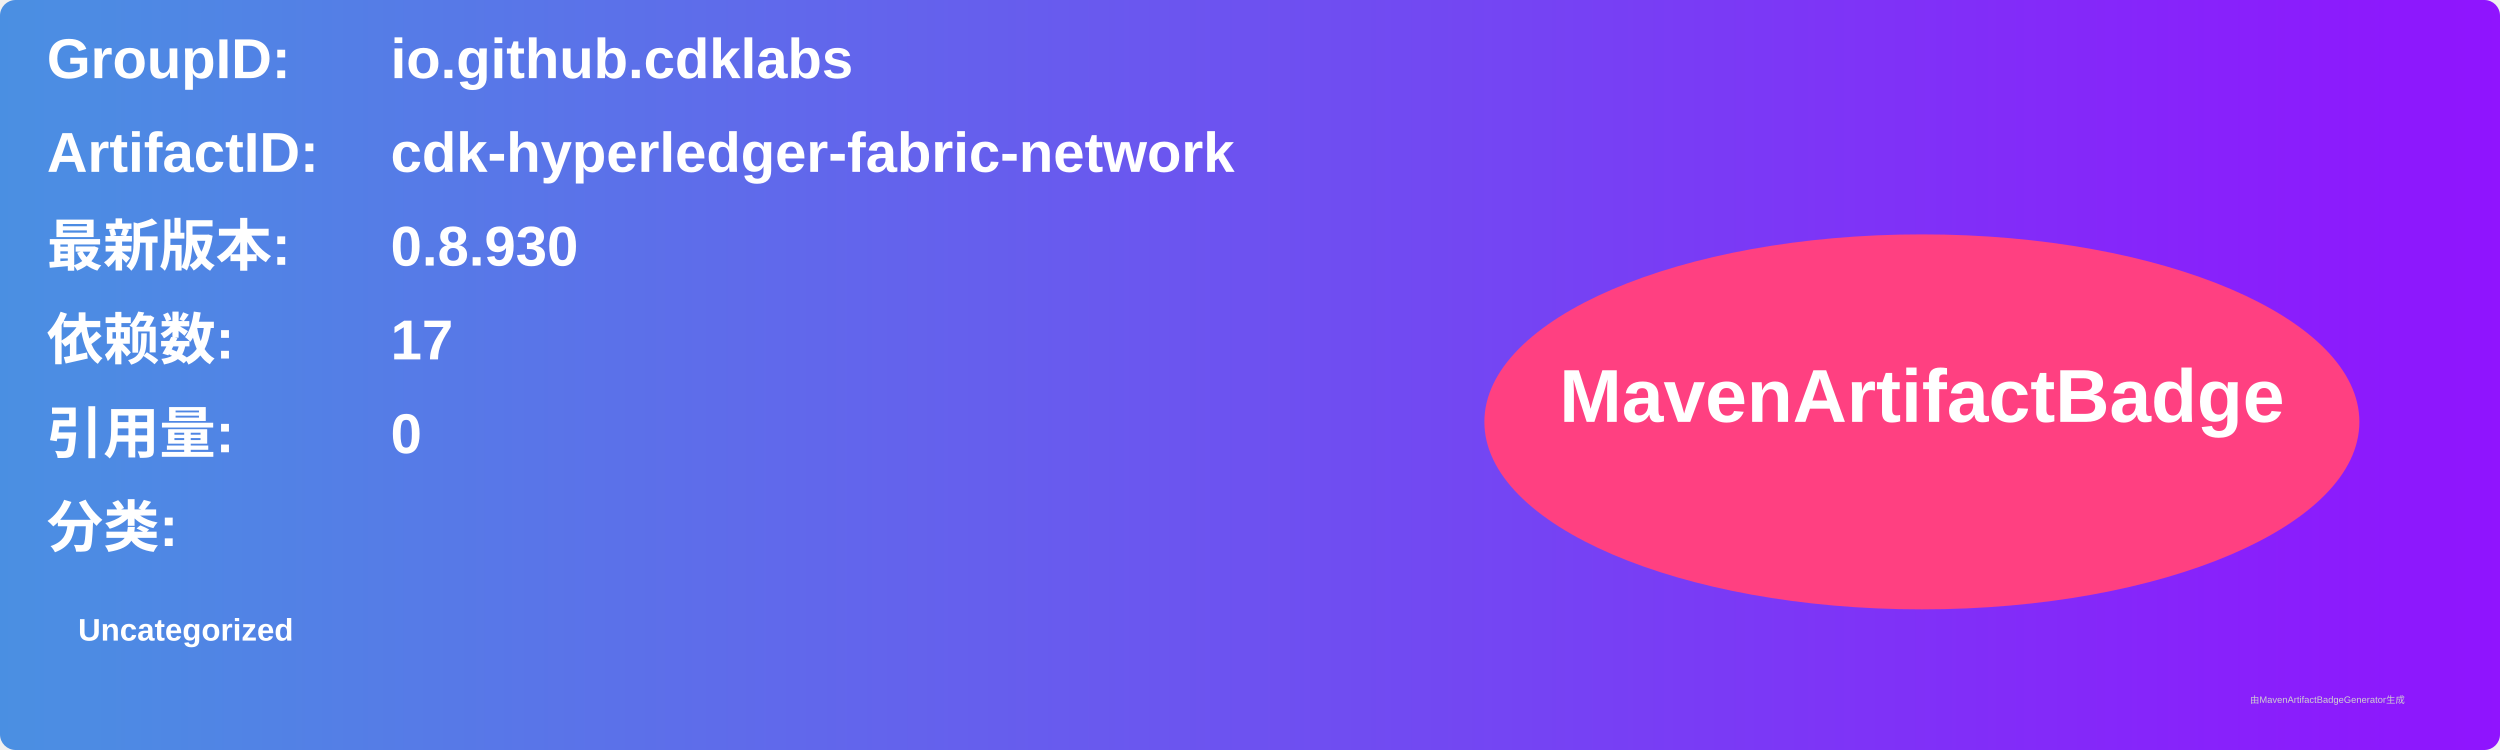
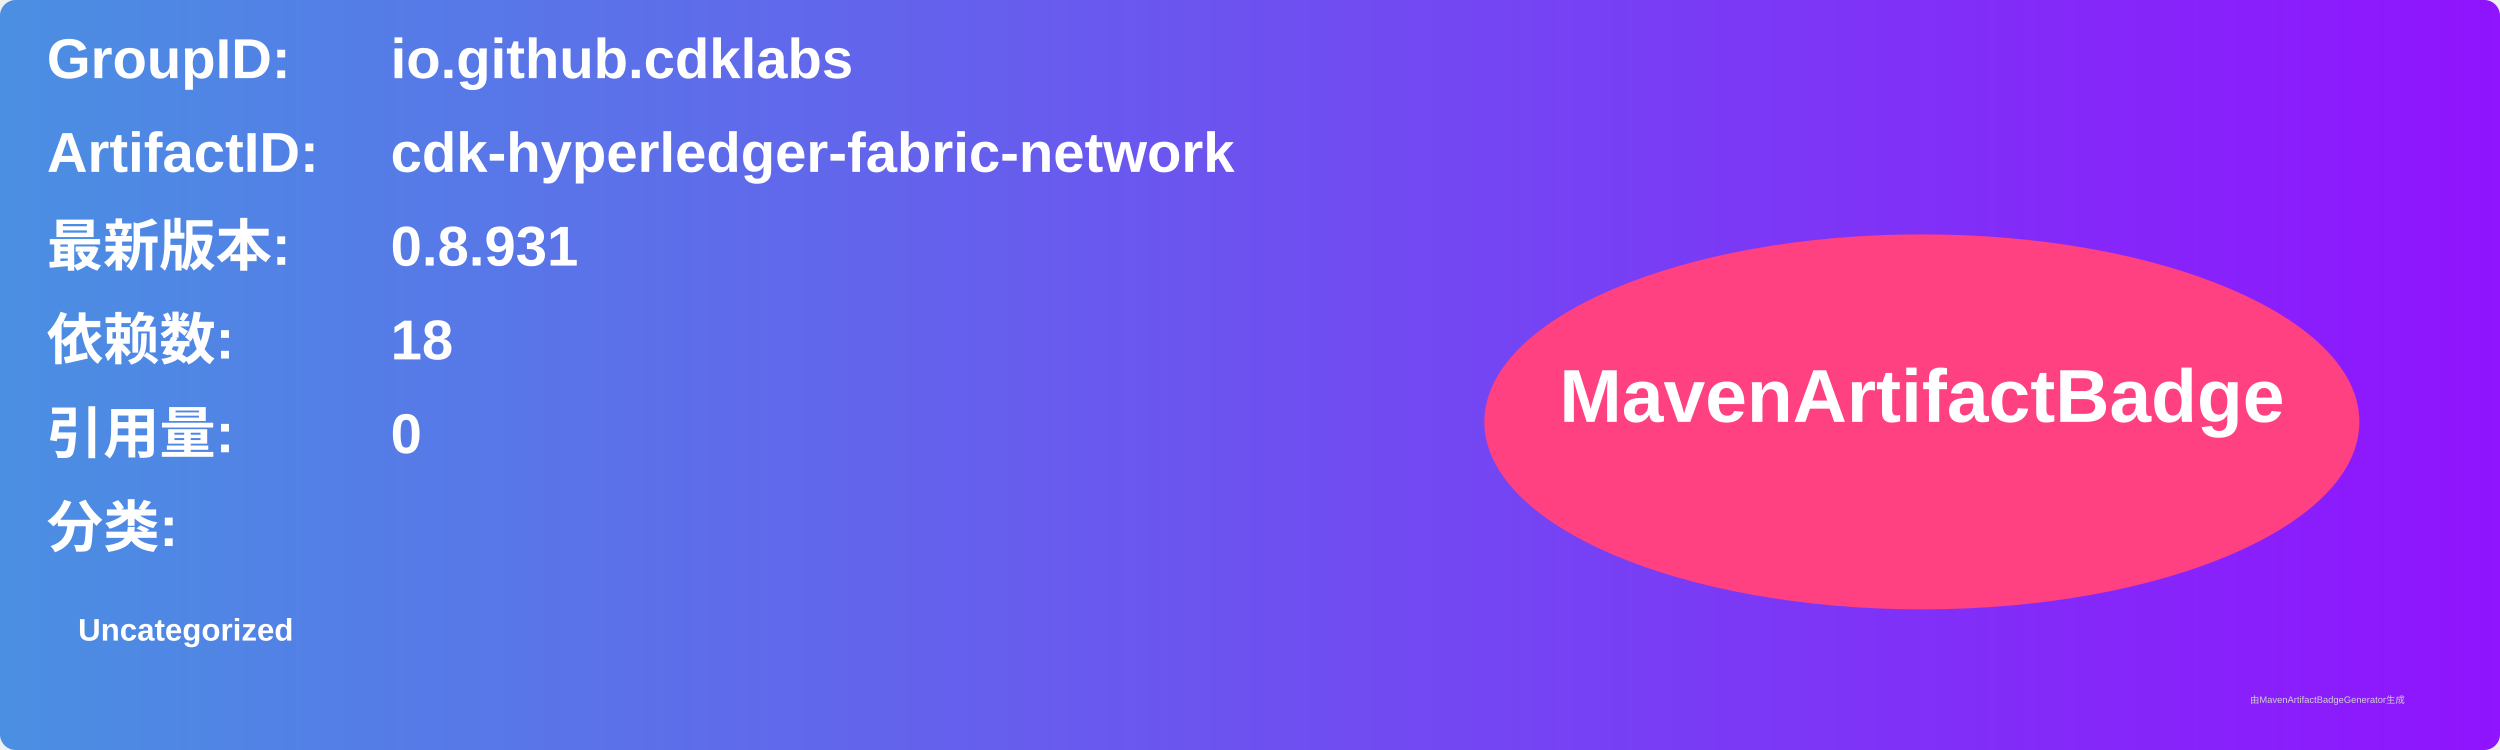
<svg xmlns="http://www.w3.org/2000/svg" width="800" height="240" viewBox="0 0 800 240">
  <linearGradient id="grad" x1="0%" y1="0%" x2="100%" y2="0%">
    <stop offset="0%" stop-color="#4a90e2" />
    <stop offset="100%" stop-color="#9013fe" />
  </linearGradient>
  <rect width="100%" height="100%" rx="5" ry="5" fill="url(#grad)" />
  <g transform="translate(15, 15)">
    <text x="0" y="10" font-family="Arial" font-size="18" fill="white" font-weight="bold" width="260">GroupID:</text>
    <text x="110" y="10" font-family="Arial" font-size="18" fill="white" font-weight="bold" width="460">io.github.cdklabs</text>
    <text x="0" y="40" font-family="Arial" font-size="18" fill="white" font-weight="bold" width="260">ArtifactID:</text>
    <text x="110" y="40" font-family="Arial" font-size="18" fill="white" font-weight="bold" width="460">cdk-hyperledger-fabric-network</text>
    <text x="0" y="70" font-family="Arial" font-size="18" fill="white" font-weight="bold">最新版本:</text>
    <text x="110" y="70" font-family="Arial" font-size="18" fill="white" font-weight="bold">
-       <tspan font-weight="bold">0.8.930</tspan>
+       <tspan font-weight="bold">0.8.931</tspan>
    </text>
    <text x="0" y="100" font-family="Arial" font-size="18" fill="white" font-weight="bold">依赖数: </text>
    <text x="110" y="100" font-family="Arial" font-size="18" fill="white">
-       <tspan font-weight="bold">17</tspan>
+       <tspan font-weight="bold">18</tspan>
    </text>
    <text x="0" y="130" font-family="Arial" font-size="18" fill="white" font-weight="bold">引用量: </text>
    <text x="110" y="130" font-family="Arial" font-size="18" fill="white">
      <tspan font-weight="bold">0</tspan>
    </text>
    <text x="0" y="160" font-family="Arial" font-size="18" fill="white" font-weight="bold">分类:</text>
    <text x="10" y="190" font-family="Arial" font-size="10" fill="white">
      <tspan font-weight="bold">Uncategorized</tspan>
    </text>
    <ellipse cx="600" cy="120" rx="140" ry="60" fill="#ff4081" />
    <text x="600" y="120" text-anchor="middle" font-family="Arial" font-size="24" fill="white" font-weight="bold">MavenArtifactBadge</text>
  </g>
  <text x="720" y="225" font-family="Arial" font-size="3" fill="#d0d0d0">由MavenArtifactBadgeGenerator生成</text>
</svg>
